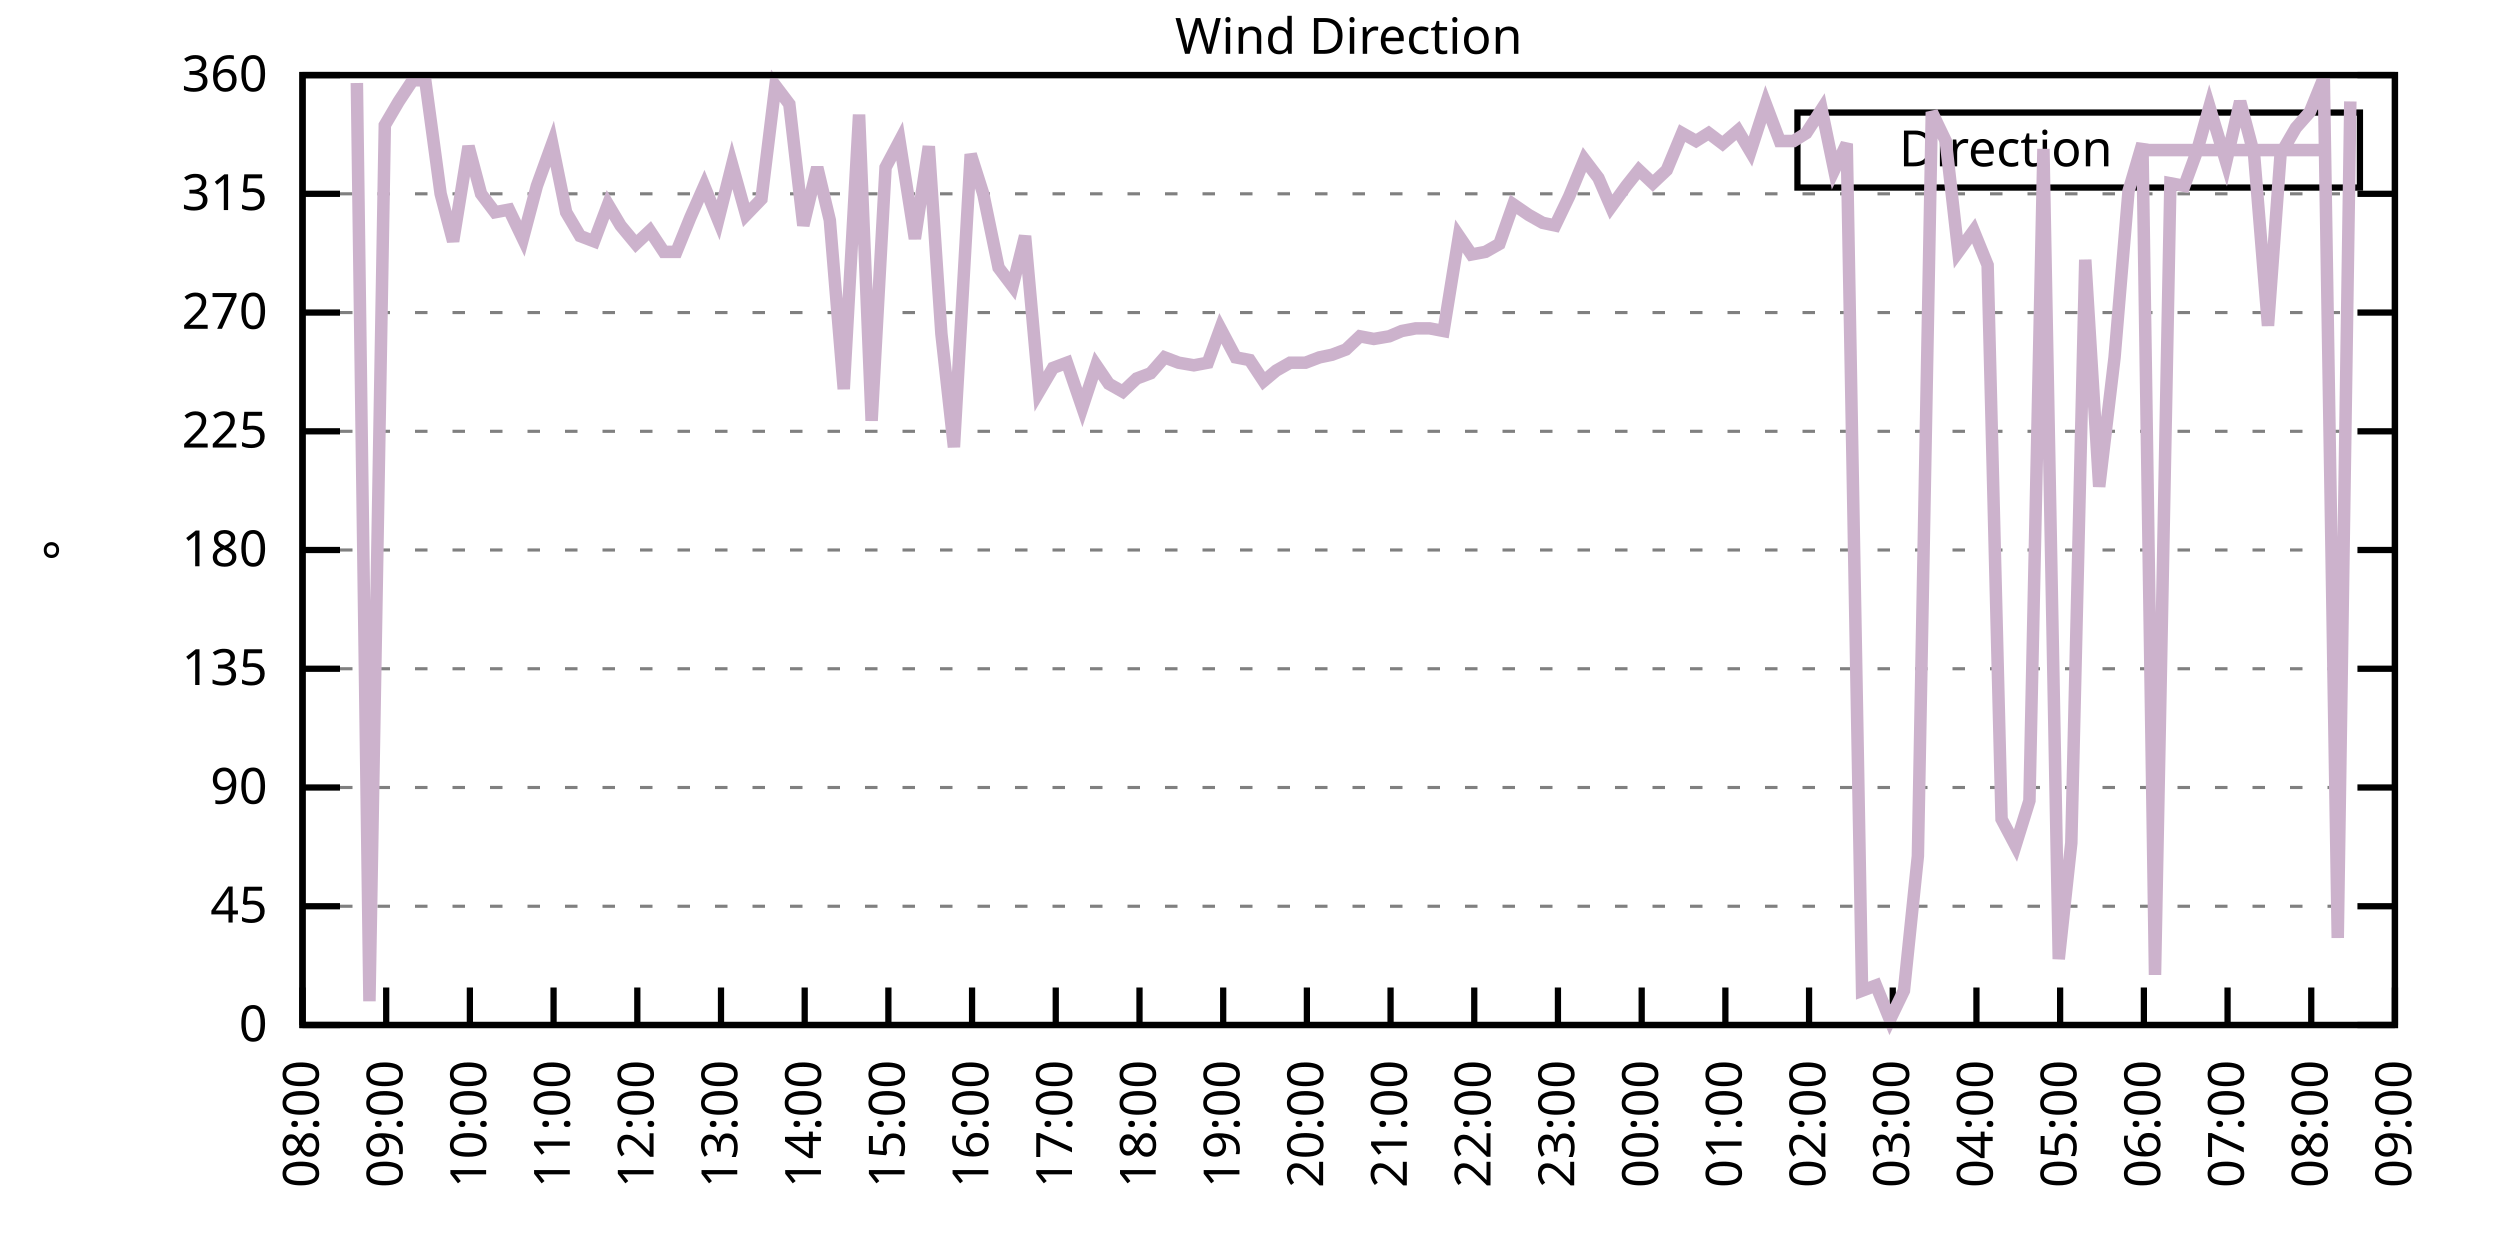
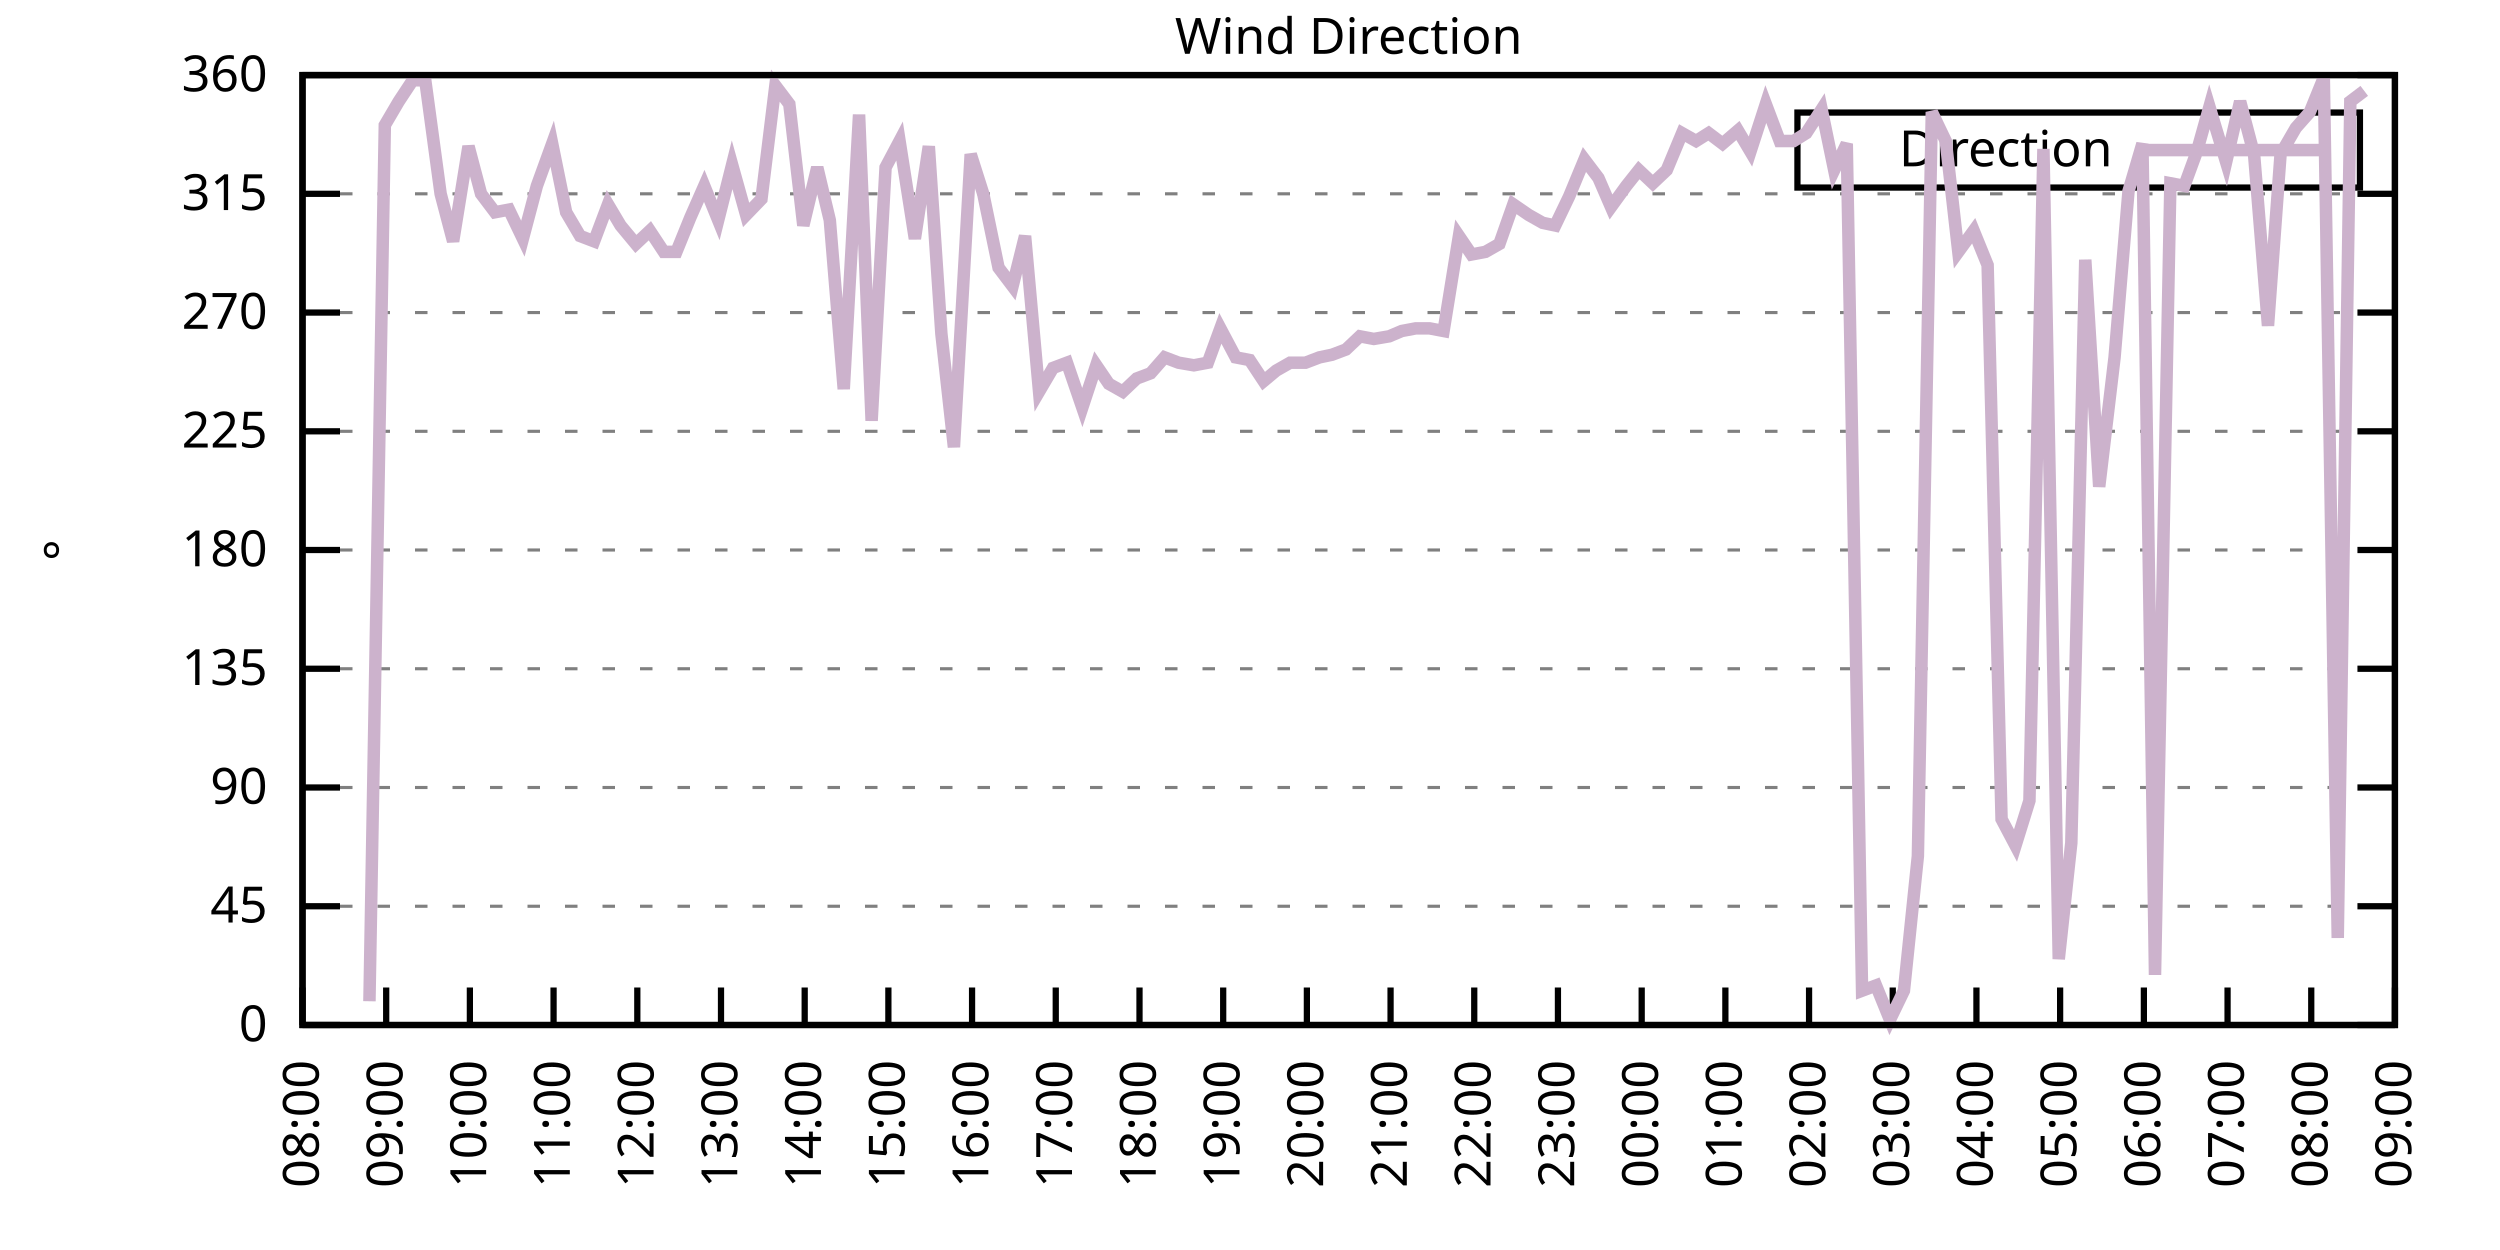
<svg xmlns="http://www.w3.org/2000/svg" xmlns:xlink="http://www.w3.org/1999/xlink" width="400" height="200" viewBox="0 0 400 200">
  <g id="gnuplot_canvas">
    <rect x="0" y="0" width="400" height="200" fill="none" />
    <defs>
      <circle id="gpDot" r="0.5" stroke-width="0.5" stroke="currentColor" />
      <path id="gpPt0" stroke-width="0.333" stroke="currentColor" d="M-1,0 h2 M0,-1 v2" />
      <path id="gpPt1" stroke-width="0.333" stroke="currentColor" d="M-1,-1 L1,1 M1,-1 L-1,1" />
      <path id="gpPt2" stroke-width="0.333" stroke="currentColor" d="M-1,0 L1,0 M0,-1 L0,1 M-1,-1 L1,1 M-1,1 L1,-1" />
      <rect id="gpPt3" stroke-width="0.333" stroke="currentColor" x="-1" y="-1" width="2" height="2" />
      <rect id="gpPt4" stroke-width="0.333" stroke="currentColor" fill="currentColor" x="-1" y="-1" width="2" height="2" />
      <circle id="gpPt5" stroke-width="0.333" stroke="currentColor" cx="0" cy="0" r="1" />
      <use xlink:href="#gpPt5" id="gpPt6" fill="currentColor" stroke="none" />
      <path id="gpPt7" stroke-width="0.333" stroke="currentColor" d="M0,-1.33 L-1.33,0.67 L1.33,0.67 z" />
      <use xlink:href="#gpPt7" id="gpPt8" fill="currentColor" stroke="none" />
      <use xlink:href="#gpPt7" id="gpPt9" stroke="currentColor" transform="rotate(180)" />
      <use xlink:href="#gpPt9" id="gpPt10" fill="currentColor" stroke="none" />
      <use xlink:href="#gpPt3" id="gpPt11" stroke="currentColor" transform="rotate(45)" />
      <use xlink:href="#gpPt11" id="gpPt12" fill="currentColor" stroke="none" />
      <path id="gpPt13" stroke-width="0.333" stroke="currentColor" d="M0,1.330 L1.265,0.411 L0.782,-1.067 L-0.782,-1.076 L-1.265,0.411 z" />
      <use xlink:href="#gpPt13" id="gpPt14" fill="currentColor" stroke="none" />
      <filter id="textbox" filterUnits="objectBoundingBox" x="0" y="0" height="1" width="1">
        <feFlood flood-color="white" flood-opacity="1" result="bgnd" />
        <feComposite in="SourceGraphic" in2="bgnd" operator="atop" />
      </filter>
      <filter id="greybox" filterUnits="objectBoundingBox" x="0" y="0" height="1" width="1">
        <feFlood flood-color="lightgrey" flood-opacity="1" result="grey" />
        <feComposite in="SourceGraphic" in2="grey" operator="atop" />
      </filter>
    </defs>
    <g fill="none" color="white" stroke="currentColor" stroke-width="1.00" stroke-linecap="butt" stroke-linejoin="miter">
</g>
    <g fill="none" color="black" stroke="currentColor" stroke-width="1.00" stroke-linecap="butt" stroke-linejoin="miter">
      <g stroke="none" shape-rendering="crispEdges">
        <polygon fill="rgb(255, 255, 255)" points="48.40,164.00 383.18,164.00 383.18,12.02 48.40,12.02 " />
      </g>
    </g>
    <g fill="none" color="black" stroke="currentColor" stroke-width="1.00" stroke-linecap="butt" stroke-linejoin="miter">
</g>
    <g fill="none" color="black" stroke="black" stroke-width="0.50" stroke-linecap="butt" stroke-linejoin="miter">
</g>
    <g fill="none" color="gray" stroke="currentColor" stroke-width="0.50" stroke-linecap="butt" stroke-linejoin="miter">
      <path stroke="gray" stroke-dasharray="2,4" class="gridline" d="M48.40,164.00 L383.19,164.00  " />
    </g>
    <g fill="none" color="gray" stroke="gray" stroke-width="1.00" stroke-linecap="butt" stroke-linejoin="miter">
</g>
    <g fill="none" color="black" stroke="currentColor" stroke-width="1.00" stroke-linecap="butt" stroke-linejoin="miter">
      <path stroke="black" d="M48.40,164.00 L54.40,164.00 M383.19,164.00 L377.19,164.00  " />
      <g transform="translate(42.80,166.60)" stroke="none" fill="black" font-family="Sans" font-size="8.00" text-anchor="end">
        <text>
          <tspan font-family="Sans"> 0</tspan>
        </text>
      </g>
    </g>
    <g fill="none" color="black" stroke="currentColor" stroke-width="1.00" stroke-linecap="butt" stroke-linejoin="miter">
</g>
    <g fill="none" color="black" stroke="black" stroke-width="0.50" stroke-linecap="butt" stroke-linejoin="miter">
</g>
    <g fill="none" color="gray" stroke="currentColor" stroke-width="0.50" stroke-linecap="butt" stroke-linejoin="miter">
      <path stroke="gray" stroke-dasharray="2,4" class="gridline" d="M48.40,145.00 L383.19,145.00  " />
    </g>
    <g fill="none" color="gray" stroke="gray" stroke-width="1.00" stroke-linecap="butt" stroke-linejoin="miter">
</g>
    <g fill="none" color="black" stroke="currentColor" stroke-width="1.00" stroke-linecap="butt" stroke-linejoin="miter">
      <path stroke="black" d="M48.40,145.00 L54.40,145.00 M383.19,145.00 L377.19,145.00  " />
      <g transform="translate(42.80,147.60)" stroke="none" fill="black" font-family="Sans" font-size="8.00" text-anchor="end">
        <text>
          <tspan font-family="Sans"> 45</tspan>
        </text>
      </g>
    </g>
    <g fill="none" color="black" stroke="currentColor" stroke-width="1.00" stroke-linecap="butt" stroke-linejoin="miter">
</g>
    <g fill="none" color="black" stroke="black" stroke-width="0.50" stroke-linecap="butt" stroke-linejoin="miter">
</g>
    <g fill="none" color="gray" stroke="currentColor" stroke-width="0.50" stroke-linecap="butt" stroke-linejoin="miter">
      <path stroke="gray" stroke-dasharray="2,4" class="gridline" d="M48.40,126.00 L383.19,126.00  " />
    </g>
    <g fill="none" color="gray" stroke="gray" stroke-width="1.00" stroke-linecap="butt" stroke-linejoin="miter">
</g>
    <g fill="none" color="black" stroke="currentColor" stroke-width="1.00" stroke-linecap="butt" stroke-linejoin="miter">
      <path stroke="black" d="M48.40,126.00 L54.40,126.00 M383.19,126.00 L377.19,126.00  " />
      <g transform="translate(42.80,128.60)" stroke="none" fill="black" font-family="Sans" font-size="8.00" text-anchor="end">
        <text>
          <tspan font-family="Sans"> 90</tspan>
        </text>
      </g>
    </g>
    <g fill="none" color="black" stroke="currentColor" stroke-width="1.00" stroke-linecap="butt" stroke-linejoin="miter">
</g>
    <g fill="none" color="black" stroke="black" stroke-width="0.50" stroke-linecap="butt" stroke-linejoin="miter">
</g>
    <g fill="none" color="gray" stroke="currentColor" stroke-width="0.50" stroke-linecap="butt" stroke-linejoin="miter">
      <path stroke="gray" stroke-dasharray="2,4" class="gridline" d="M48.40,107.00 L383.19,107.00  " />
    </g>
    <g fill="none" color="gray" stroke="gray" stroke-width="1.00" stroke-linecap="butt" stroke-linejoin="miter">
</g>
    <g fill="none" color="black" stroke="currentColor" stroke-width="1.00" stroke-linecap="butt" stroke-linejoin="miter">
      <path stroke="black" d="M48.40,107.00 L54.40,107.00 M383.19,107.00 L377.19,107.00  " />
      <g transform="translate(42.80,109.60)" stroke="none" fill="black" font-family="Sans" font-size="8.00" text-anchor="end">
        <text>
          <tspan font-family="Sans"> 135</tspan>
        </text>
      </g>
    </g>
    <g fill="none" color="black" stroke="currentColor" stroke-width="1.00" stroke-linecap="butt" stroke-linejoin="miter">
</g>
    <g fill="none" color="black" stroke="black" stroke-width="0.50" stroke-linecap="butt" stroke-linejoin="miter">
</g>
    <g fill="none" color="gray" stroke="currentColor" stroke-width="0.50" stroke-linecap="butt" stroke-linejoin="miter">
      <path stroke="gray" stroke-dasharray="2,4" class="gridline" d="M48.40,88.00 L383.19,88.00  " />
    </g>
    <g fill="none" color="gray" stroke="gray" stroke-width="1.00" stroke-linecap="butt" stroke-linejoin="miter">
</g>
    <g fill="none" color="black" stroke="currentColor" stroke-width="1.00" stroke-linecap="butt" stroke-linejoin="miter">
      <path stroke="black" d="M48.40,88.00 L54.40,88.00 M383.19,88.00 L377.19,88.00  " />
      <g transform="translate(42.80,90.60)" stroke="none" fill="black" font-family="Sans" font-size="8.00" text-anchor="end">
        <text>
          <tspan font-family="Sans"> 180</tspan>
        </text>
      </g>
    </g>
    <g fill="none" color="black" stroke="currentColor" stroke-width="1.00" stroke-linecap="butt" stroke-linejoin="miter">
</g>
    <g fill="none" color="black" stroke="black" stroke-width="0.50" stroke-linecap="butt" stroke-linejoin="miter">
</g>
    <g fill="none" color="gray" stroke="currentColor" stroke-width="0.50" stroke-linecap="butt" stroke-linejoin="miter">
      <path stroke="gray" stroke-dasharray="2,4" class="gridline" d="M48.40,69.01 L383.19,69.01  " />
    </g>
    <g fill="none" color="gray" stroke="gray" stroke-width="1.00" stroke-linecap="butt" stroke-linejoin="miter">
</g>
    <g fill="none" color="black" stroke="currentColor" stroke-width="1.00" stroke-linecap="butt" stroke-linejoin="miter">
      <path stroke="black" d="M48.40,69.01 L54.40,69.01 M383.19,69.01 L377.19,69.01  " />
      <g transform="translate(42.80,71.61)" stroke="none" fill="black" font-family="Sans" font-size="8.00" text-anchor="end">
        <text>
          <tspan font-family="Sans"> 225</tspan>
        </text>
      </g>
    </g>
    <g fill="none" color="black" stroke="currentColor" stroke-width="1.00" stroke-linecap="butt" stroke-linejoin="miter">
</g>
    <g fill="none" color="black" stroke="black" stroke-width="0.50" stroke-linecap="butt" stroke-linejoin="miter">
</g>
    <g fill="none" color="gray" stroke="currentColor" stroke-width="0.50" stroke-linecap="butt" stroke-linejoin="miter">
      <path stroke="gray" stroke-dasharray="2,4" class="gridline" d="M48.40,50.01 L383.19,50.01  " />
    </g>
    <g fill="none" color="gray" stroke="gray" stroke-width="1.00" stroke-linecap="butt" stroke-linejoin="miter">
</g>
    <g fill="none" color="black" stroke="currentColor" stroke-width="1.00" stroke-linecap="butt" stroke-linejoin="miter">
      <path stroke="black" d="M48.40,50.01 L54.40,50.01 M383.19,50.01 L377.19,50.01  " />
      <g transform="translate(42.80,52.61)" stroke="none" fill="black" font-family="Sans" font-size="8.00" text-anchor="end">
        <text>
          <tspan font-family="Sans"> 270</tspan>
        </text>
      </g>
    </g>
    <g fill="none" color="black" stroke="currentColor" stroke-width="1.00" stroke-linecap="butt" stroke-linejoin="miter">
</g>
    <g fill="none" color="black" stroke="black" stroke-width="0.50" stroke-linecap="butt" stroke-linejoin="miter">
</g>
    <g fill="none" color="gray" stroke="currentColor" stroke-width="0.50" stroke-linecap="butt" stroke-linejoin="miter">
      <path stroke="gray" stroke-dasharray="2,4" class="gridline" d="M48.40,31.01 L383.19,31.01  " />
    </g>
    <g fill="none" color="gray" stroke="gray" stroke-width="1.00" stroke-linecap="butt" stroke-linejoin="miter">
</g>
    <g fill="none" color="black" stroke="currentColor" stroke-width="1.00" stroke-linecap="butt" stroke-linejoin="miter">
      <path stroke="black" d="M48.40,31.01 L54.40,31.01 M383.19,31.01 L377.19,31.01  " />
      <g transform="translate(42.80,33.61)" stroke="none" fill="black" font-family="Sans" font-size="8.00" text-anchor="end">
        <text>
          <tspan font-family="Sans"> 315</tspan>
        </text>
      </g>
    </g>
    <g fill="none" color="black" stroke="currentColor" stroke-width="1.00" stroke-linecap="butt" stroke-linejoin="miter">
</g>
    <g fill="none" color="black" stroke="black" stroke-width="0.50" stroke-linecap="butt" stroke-linejoin="miter">
</g>
    <g fill="none" color="gray" stroke="currentColor" stroke-width="0.50" stroke-linecap="butt" stroke-linejoin="miter">
      <path stroke="gray" stroke-dasharray="2,4" class="gridline" d="M48.40,12.01 L383.19,12.01  " />
    </g>
    <g fill="none" color="gray" stroke="gray" stroke-width="1.00" stroke-linecap="butt" stroke-linejoin="miter">
</g>
    <g fill="none" color="black" stroke="currentColor" stroke-width="1.00" stroke-linecap="butt" stroke-linejoin="miter">
      <path stroke="black" d="M48.40,12.01 L54.40,12.01 M383.19,12.01 L377.19,12.01  " />
      <g transform="translate(42.80,14.61)" stroke="none" fill="black" font-family="Sans" font-size="8.00" text-anchor="end">
        <text>
          <tspan font-family="Sans"> 360</tspan>
        </text>
      </g>
    </g>
    <g fill="none" color="black" stroke="currentColor" stroke-width="1.00" stroke-linecap="butt" stroke-linejoin="miter">
      <path stroke="black" d="M48.40,164.00 L48.40,158.00  " />
      <g transform="translate(51.00,169.60) rotate(270.00)" stroke="none" fill="black" font-family="Sans" font-size="8.00" text-anchor="end">
        <text>
          <tspan font-family="Sans">08:00</tspan>
        </text>
      </g>
    </g>
    <g fill="none" color="black" stroke="currentColor" stroke-width="1.00" stroke-linecap="butt" stroke-linejoin="miter">
      <path stroke="black" d="M61.79,164.00 L61.79,158.00  " />
      <g transform="translate(64.39,169.60) rotate(270.00)" stroke="none" fill="black" font-family="Sans" font-size="8.00" text-anchor="end">
        <text>
          <tspan font-family="Sans">09:00</tspan>
        </text>
      </g>
    </g>
    <g fill="none" color="black" stroke="currentColor" stroke-width="1.00" stroke-linecap="butt" stroke-linejoin="miter">
      <path stroke="black" d="M75.18,164.00 L75.18,158.00  " />
      <g transform="translate(77.78,169.60) rotate(270.00)" stroke="none" fill="black" font-family="Sans" font-size="8.00" text-anchor="end">
        <text>
          <tspan font-family="Sans">10:00</tspan>
        </text>
      </g>
    </g>
    <g fill="none" color="black" stroke="currentColor" stroke-width="1.00" stroke-linecap="butt" stroke-linejoin="miter">
      <path stroke="black" d="M88.57,164.00 L88.57,158.00  " />
      <g transform="translate(91.17,169.60) rotate(270.00)" stroke="none" fill="black" font-family="Sans" font-size="8.00" text-anchor="end">
        <text>
          <tspan font-family="Sans">11:00</tspan>
        </text>
      </g>
    </g>
    <g fill="none" color="black" stroke="currentColor" stroke-width="1.00" stroke-linecap="butt" stroke-linejoin="miter">
      <path stroke="black" d="M101.97,164.00 L101.97,158.00  " />
      <g transform="translate(104.57,169.60) rotate(270.00)" stroke="none" fill="black" font-family="Sans" font-size="8.00" text-anchor="end">
        <text>
          <tspan font-family="Sans">12:00</tspan>
        </text>
      </g>
    </g>
    <g fill="none" color="black" stroke="currentColor" stroke-width="1.00" stroke-linecap="butt" stroke-linejoin="miter">
      <path stroke="black" d="M115.36,164.00 L115.36,158.00  " />
      <g transform="translate(117.96,169.60) rotate(270.00)" stroke="none" fill="black" font-family="Sans" font-size="8.00" text-anchor="end">
        <text>
          <tspan font-family="Sans">13:00</tspan>
        </text>
      </g>
    </g>
    <g fill="none" color="black" stroke="currentColor" stroke-width="1.00" stroke-linecap="butt" stroke-linejoin="miter">
      <path stroke="black" d="M128.75,164.00 L128.75,158.00  " />
      <g transform="translate(131.35,169.60) rotate(270.00)" stroke="none" fill="black" font-family="Sans" font-size="8.00" text-anchor="end">
        <text>
          <tspan font-family="Sans">14:00</tspan>
        </text>
      </g>
    </g>
    <g fill="none" color="black" stroke="currentColor" stroke-width="1.00" stroke-linecap="butt" stroke-linejoin="miter">
      <path stroke="black" d="M142.14,164.00 L142.14,158.00  " />
      <g transform="translate(144.74,169.60) rotate(270.00)" stroke="none" fill="black" font-family="Sans" font-size="8.00" text-anchor="end">
        <text>
          <tspan font-family="Sans">15:00</tspan>
        </text>
      </g>
    </g>
    <g fill="none" color="black" stroke="currentColor" stroke-width="1.00" stroke-linecap="butt" stroke-linejoin="miter">
      <path stroke="black" d="M155.53,164.00 L155.53,158.00  " />
      <g transform="translate(158.13,169.60) rotate(270.00)" stroke="none" fill="black" font-family="Sans" font-size="8.00" text-anchor="end">
        <text>
          <tspan font-family="Sans">16:00</tspan>
        </text>
      </g>
    </g>
    <g fill="none" color="black" stroke="currentColor" stroke-width="1.00" stroke-linecap="butt" stroke-linejoin="miter">
      <path stroke="black" d="M168.92,164.00 L168.92,158.00  " />
      <g transform="translate(171.52,169.60) rotate(270.00)" stroke="none" fill="black" font-family="Sans" font-size="8.00" text-anchor="end">
        <text>
          <tspan font-family="Sans">17:00</tspan>
        </text>
      </g>
    </g>
    <g fill="none" color="black" stroke="currentColor" stroke-width="1.00" stroke-linecap="butt" stroke-linejoin="miter">
      <path stroke="black" d="M182.32,164.00 L182.32,158.00  " />
      <g transform="translate(184.92,169.60) rotate(270.00)" stroke="none" fill="black" font-family="Sans" font-size="8.00" text-anchor="end">
        <text>
          <tspan font-family="Sans">18:00</tspan>
        </text>
      </g>
    </g>
    <g fill="none" color="black" stroke="currentColor" stroke-width="1.00" stroke-linecap="butt" stroke-linejoin="miter">
      <path stroke="black" d="M195.71,164.00 L195.71,158.00  " />
      <g transform="translate(198.31,169.60) rotate(270.00)" stroke="none" fill="black" font-family="Sans" font-size="8.00" text-anchor="end">
        <text>
          <tspan font-family="Sans">19:00</tspan>
        </text>
      </g>
    </g>
    <g fill="none" color="black" stroke="currentColor" stroke-width="1.00" stroke-linecap="butt" stroke-linejoin="miter">
      <path stroke="black" d="M209.10,164.00 L209.10,158.00  " />
      <g transform="translate(211.70,169.60) rotate(270.00)" stroke="none" fill="black" font-family="Sans" font-size="8.00" text-anchor="end">
        <text>
          <tspan font-family="Sans">20:00</tspan>
        </text>
      </g>
    </g>
    <g fill="none" color="black" stroke="currentColor" stroke-width="1.00" stroke-linecap="butt" stroke-linejoin="miter">
      <path stroke="black" d="M222.49,164.00 L222.49,158.00  " />
      <g transform="translate(225.09,169.60) rotate(270.00)" stroke="none" fill="black" font-family="Sans" font-size="8.00" text-anchor="end">
        <text>
          <tspan font-family="Sans">21:00</tspan>
        </text>
      </g>
    </g>
    <g fill="none" color="black" stroke="currentColor" stroke-width="1.00" stroke-linecap="butt" stroke-linejoin="miter">
      <path stroke="black" d="M235.88,164.00 L235.88,158.00  " />
      <g transform="translate(238.48,169.60) rotate(270.00)" stroke="none" fill="black" font-family="Sans" font-size="8.00" text-anchor="end">
        <text>
          <tspan font-family="Sans">22:00</tspan>
        </text>
      </g>
    </g>
    <g fill="none" color="black" stroke="currentColor" stroke-width="1.00" stroke-linecap="butt" stroke-linejoin="miter">
      <path stroke="black" d="M249.27,164.00 L249.27,158.00  " />
      <g transform="translate(251.87,169.60) rotate(270.00)" stroke="none" fill="black" font-family="Sans" font-size="8.00" text-anchor="end">
        <text>
          <tspan font-family="Sans">23:00</tspan>
        </text>
      </g>
    </g>
    <g fill="none" color="black" stroke="currentColor" stroke-width="1.00" stroke-linecap="butt" stroke-linejoin="miter">
      <path stroke="black" d="M262.67,164.00 L262.67,158.00  " />
      <g transform="translate(265.27,169.60) rotate(270.00)" stroke="none" fill="black" font-family="Sans" font-size="8.00" text-anchor="end">
        <text>
          <tspan font-family="Sans">00:00</tspan>
        </text>
      </g>
    </g>
    <g fill="none" color="black" stroke="currentColor" stroke-width="1.00" stroke-linecap="butt" stroke-linejoin="miter">
      <path stroke="black" d="M276.06,164.00 L276.06,158.00  " />
      <g transform="translate(278.66,169.60) rotate(270.00)" stroke="none" fill="black" font-family="Sans" font-size="8.00" text-anchor="end">
        <text>
          <tspan font-family="Sans">01:00</tspan>
        </text>
      </g>
    </g>
    <g fill="none" color="black" stroke="currentColor" stroke-width="1.00" stroke-linecap="butt" stroke-linejoin="miter">
      <path stroke="black" d="M289.45,164.00 L289.45,158.00  " />
      <g transform="translate(292.05,169.60) rotate(270.00)" stroke="none" fill="black" font-family="Sans" font-size="8.00" text-anchor="end">
        <text>
          <tspan font-family="Sans">02:00</tspan>
        </text>
      </g>
    </g>
    <g fill="none" color="black" stroke="currentColor" stroke-width="1.00" stroke-linecap="butt" stroke-linejoin="miter">
      <path stroke="black" d="M302.84,164.00 L302.84,158.00  " />
      <g transform="translate(305.44,169.60) rotate(270.00)" stroke="none" fill="black" font-family="Sans" font-size="8.00" text-anchor="end">
        <text>
          <tspan font-family="Sans">03:00</tspan>
        </text>
      </g>
    </g>
    <g fill="none" color="black" stroke="currentColor" stroke-width="1.00" stroke-linecap="butt" stroke-linejoin="miter">
      <path stroke="black" d="M316.23,164.00 L316.23,158.00  " />
      <g transform="translate(318.83,169.60) rotate(270.00)" stroke="none" fill="black" font-family="Sans" font-size="8.00" text-anchor="end">
        <text>
          <tspan font-family="Sans">04:00</tspan>
        </text>
      </g>
    </g>
    <g fill="none" color="black" stroke="currentColor" stroke-width="1.00" stroke-linecap="butt" stroke-linejoin="miter">
      <path stroke="black" d="M329.62,164.00 L329.62,158.00  " />
      <g transform="translate(332.22,169.60) rotate(270.00)" stroke="none" fill="black" font-family="Sans" font-size="8.00" text-anchor="end">
        <text>
          <tspan font-family="Sans">05:00</tspan>
        </text>
      </g>
    </g>
    <g fill="none" color="black" stroke="currentColor" stroke-width="1.00" stroke-linecap="butt" stroke-linejoin="miter">
      <path stroke="black" d="M343.02,164.00 L343.02,158.00  " />
      <g transform="translate(345.62,169.60) rotate(270.00)" stroke="none" fill="black" font-family="Sans" font-size="8.00" text-anchor="end">
        <text>
          <tspan font-family="Sans">06:00</tspan>
        </text>
      </g>
    </g>
    <g fill="none" color="black" stroke="currentColor" stroke-width="1.00" stroke-linecap="butt" stroke-linejoin="miter">
      <path stroke="black" d="M356.41,164.00 L356.41,158.00  " />
      <g transform="translate(359.01,169.60) rotate(270.00)" stroke="none" fill="black" font-family="Sans" font-size="8.00" text-anchor="end">
        <text>
          <tspan font-family="Sans">07:00</tspan>
        </text>
      </g>
    </g>
    <g fill="none" color="black" stroke="currentColor" stroke-width="1.00" stroke-linecap="butt" stroke-linejoin="miter">
      <path stroke="black" d="M369.80,164.00 L369.80,158.00  " />
      <g transform="translate(372.40,169.60) rotate(270.00)" stroke="none" fill="black" font-family="Sans" font-size="8.00" text-anchor="end">
        <text>
          <tspan font-family="Sans">08:00</tspan>
        </text>
      </g>
    </g>
    <g fill="none" color="black" stroke="currentColor" stroke-width="1.00" stroke-linecap="butt" stroke-linejoin="miter">
      <path stroke="black" d="M383.19,164.00 L383.19,158.00  " />
      <g transform="translate(385.79,169.60) rotate(270.00)" stroke="none" fill="black" font-family="Sans" font-size="8.00" text-anchor="end">
        <text>
          <tspan font-family="Sans">09:00</tspan>
        </text>
      </g>
    </g>
    <g fill="none" color="black" stroke="currentColor" stroke-width="1.00" stroke-linecap="butt" stroke-linejoin="miter">
</g>
    <g fill="none" color="black" stroke="currentColor" stroke-width="1.00" stroke-linecap="butt" stroke-linejoin="miter">
      <path stroke="black" d="M48.40,12.01 L48.40,164.00 L383.19,164.00 L383.19,12.01 L48.40,12.01 Z  " />
    </g>
    <g fill="none" color="black" stroke="currentColor" stroke-width="1.00" stroke-linecap="butt" stroke-linejoin="miter">
</g>
    <g fill="none" color="black" stroke="currentColor" stroke-width="1.00" stroke-linecap="butt" stroke-linejoin="miter">
      <path stroke="black" d="M287.59,30.01 L287.59,18.01 L377.59,18.01 L377.59,30.01 L287.59,30.01 Z  " />
    </g>
    <g id="Wind_direction_plot_1">
      <g fill="none" color="white" stroke="black" stroke-width="2.00" stroke-linecap="butt" stroke-linejoin="miter">
</g>
      <g fill="none" color="black" stroke="currentColor" stroke-width="2.00" stroke-linecap="butt" stroke-linejoin="miter">
        <g transform="translate(337.99,26.61)" stroke="none" fill="black" font-family="Sans" font-size="8.00" text-anchor="end">
          <text>
            <tspan font-family="Sans">Direction</tspan>
          </text>
        </g>
      </g>
      <g fill="none" color="black" stroke="currentColor" stroke-width="2.00" stroke-linecap="butt" stroke-linejoin="miter">
-         <path stroke="rgb(204, 178, 204)" d="M343.59,24.01 L371.99,24.01 M57.10,13.28 L59.11,160.20 L61.57,20.03 L63.80,16.23 L66.03,12.85 L68.04,12.85   L70.50,31.01 L72.50,38.61 L74.96,23.41 L76.97,31.01 L79.20,33.96 L81.43,33.54 L83.66,38.19 L85.90,29.74   L88.35,22.99 L90.58,33.96 L92.82,37.76 L95.05,38.61 L97.28,32.70 L99.29,36.08 L101.74,39.03 L103.98,36.92   L106.21,40.30 L108.22,40.30 L110.45,34.81 L112.68,29.74 L114.91,35.23 L117.14,26.36 L119.38,34.39 L121.83,31.85   L124.06,13.70 L126.29,16.65 L128.53,36.08 L130.76,26.79 L132.77,35.23 L135.00,62.25 L137.45,18.34 L139.46,67.32   L141.69,26.79 L143.93,22.56 L146.38,38.19 L148.61,23.41 L150.62,53.39 L152.63,71.54 L155.31,24.68 L157.32,31.01   L159.77,42.83 L162.01,45.79 L164.01,37.76 L166.25,62.67 L168.48,58.87 L170.71,58.03 L173.17,65.21 L175.40,58.45   L177.41,61.41 L179.64,62.67 L181.87,60.56 L184.10,59.72 L186.33,57.18 L188.57,58.03 L191.02,58.45 L193.25,58.03   L195.26,52.54 L197.72,57.18 L199.95,57.61 L202.18,60.98 L204.19,59.30 L206.42,58.03 L208.88,58.03 L211.11,57.18   L213.12,56.76 L215.35,55.92 L217.58,53.81 L219.81,54.23 L222.27,53.81 L224.28,52.96 L226.51,52.54 L228.74,52.54   L230.97,52.96 L233.43,37.76 L235.44,40.72 L237.67,40.30 L239.90,39.03 L242.13,32.70 L244.59,34.39 L246.82,35.65   L248.83,36.08 L251.06,31.43 L253.51,25.52 L255.75,28.48 L257.76,33.12 L260.21,29.74 L262.22,27.21 L264.45,29.32   L266.68,27.21 L269.14,21.30 L271.37,22.56 L273.38,21.30 L275.61,22.99 L278.07,20.88 L280.07,24.25 L282.53,16.65   L284.76,22.56 L286.99,22.56 L289.00,21.30 L291.46,17.50 L293.47,27.21 L295.48,22.99 L297.93,158.51 L300.16,157.67   L302.39,163.16 L304.63,158.51 L306.86,136.98 L309.09,17.92 L311.32,22.56 L313.33,40.30 L315.79,36.92 L318.02,42.41   L320.25,131.07 L322.48,135.29 L324.71,128.11 L326.95,23.83 L329.40,153.45 L331.41,134.87 L333.64,41.56 L335.87,77.87   L338.33,57.18 L340.56,30.59 L342.79,22.99 L344.80,155.98 L347.26,29.32 L349.49,29.74 L351.50,24.25 L353.51,17.08   L356.18,25.94 L358.42,16.23 L360.65,24.68 L362.88,52.12 L364.89,24.68 L367.34,20.45 L369.58,17.92 L371.81,12.43   L374.04,150.07 L376.05,16.23  " />
+         <path stroke="rgb(204, 178, 204)" d="M343.59,24.01 L371.99,24.01 M59.11,160.20 L61.57,20.03 L63.80,16.23 L66.03,12.85 L68.04,12.85 L70.50,31.01   L72.50,38.61 L74.96,23.41 L76.97,31.01 L79.20,33.96 L81.43,33.54 L83.66,38.19 L85.90,29.74 L88.35,22.99   L90.58,33.96 L92.82,37.76 L95.05,38.61 L97.28,32.70 L99.29,36.08 L101.74,39.03 L103.98,36.92 L106.21,40.30   L108.22,40.30 L110.45,34.81 L112.68,29.74 L114.91,35.23 L117.14,26.36 L119.38,34.39 L121.83,31.85 L124.06,13.70   L126.29,16.65 L128.53,36.08 L130.76,26.79 L132.77,35.23 L135.00,62.25 L137.45,18.34 L139.46,67.32 L141.69,26.79   L143.93,22.56 L146.38,38.19 L148.61,23.41 L150.62,53.39 L152.63,71.54 L155.31,24.68 L157.32,31.01 L159.77,42.83   L162.01,45.79 L164.01,37.76 L166.25,62.67 L168.48,58.87 L170.71,58.03 L173.17,65.21 L175.40,58.45 L177.41,61.41   L179.64,62.67 L181.87,60.56 L184.10,59.72 L186.33,57.18 L188.57,58.03 L191.02,58.45 L193.25,58.03 L195.26,52.54   L197.72,57.18 L199.95,57.61 L202.18,60.98 L204.19,59.30 L206.42,58.03 L208.88,58.03 L211.11,57.18 L213.12,56.76   L215.35,55.92 L217.58,53.81 L219.81,54.23 L222.27,53.81 L224.28,52.96 L226.51,52.54 L228.74,52.54 L230.97,52.96   L233.43,37.76 L235.44,40.72 L237.67,40.30 L239.90,39.03 L242.13,32.70 L244.59,34.39 L246.82,35.65 L248.83,36.08   L251.06,31.43 L253.51,25.52 L255.75,28.48 L257.76,33.12 L260.21,29.74 L262.22,27.21 L264.45,29.32 L266.68,27.21   L269.14,21.30 L271.37,22.56 L273.38,21.30 L275.61,22.99 L278.07,20.88 L280.07,24.25 L282.53,16.65 L284.76,22.56   L286.99,22.56 L289.00,21.30 L291.46,17.50 L293.47,27.21 L295.48,22.99 L297.93,158.51 L300.16,157.67 L302.39,163.16   L304.63,158.51 L306.86,136.98 L309.09,17.92 L311.32,22.56 L313.33,40.30 L315.79,36.92 L318.02,42.41 L320.25,131.07   L322.48,135.29 L324.71,128.11 L326.95,23.83 L329.40,153.45 L331.41,134.87 L333.64,41.56 L335.87,77.87 L338.33,57.18   L340.56,30.59 L342.79,22.99 L344.80,155.98 L347.26,29.32 L349.49,29.74 L351.50,24.25 L353.51,17.08 L356.18,25.94   L358.42,16.23 L360.65,24.68 L362.88,52.12 L364.89,24.68 L367.34,20.45 L369.58,17.92 L371.81,12.43 L374.04,150.07   L376.05,16.23 L378.28,14.54  " />
      </g>
    </g>
    <g fill="none" color="black" stroke="currentColor" stroke-width="2.00" stroke-linecap="butt" stroke-linejoin="miter">
</g>
    <g fill="none" color="black" stroke="black" stroke-width="1.00" stroke-linecap="butt" stroke-linejoin="miter">
</g>
    <g fill="none" color="black" stroke="currentColor" stroke-width="1.00" stroke-linecap="butt" stroke-linejoin="miter">
      <path stroke="black" d="M48.40,12.01 L48.40,164.00 L383.19,164.00 L383.19,12.01 L48.40,12.01 Z  " />
      <g transform="translate(12.80,88.01) rotate(270.00)" stroke="none" fill="black" font-family="Sans" font-size="8.00" text-anchor="middle">
        <text>
          <tspan font-family="Sans">°</tspan>
        </text>
      </g>
    </g>
    <g fill="none" color="black" stroke="currentColor" stroke-width="1.00" stroke-linecap="butt" stroke-linejoin="miter">
</g>
    <g fill="none" color="black" stroke="currentColor" stroke-width="1.00" stroke-linecap="butt" stroke-linejoin="miter">
      <g transform="translate(215.79,8.61)" stroke="none" fill="black" font-family="Sans" font-size="8.00" text-anchor="middle">
        <text>
          <tspan font-family="Sans">Wind Direction</tspan>
        </text>
      </g>
    </g>
    <g fill="none" color="black" stroke="currentColor" stroke-width="1.00" stroke-linecap="butt" stroke-linejoin="miter">
</g>
  </g>
</svg>
